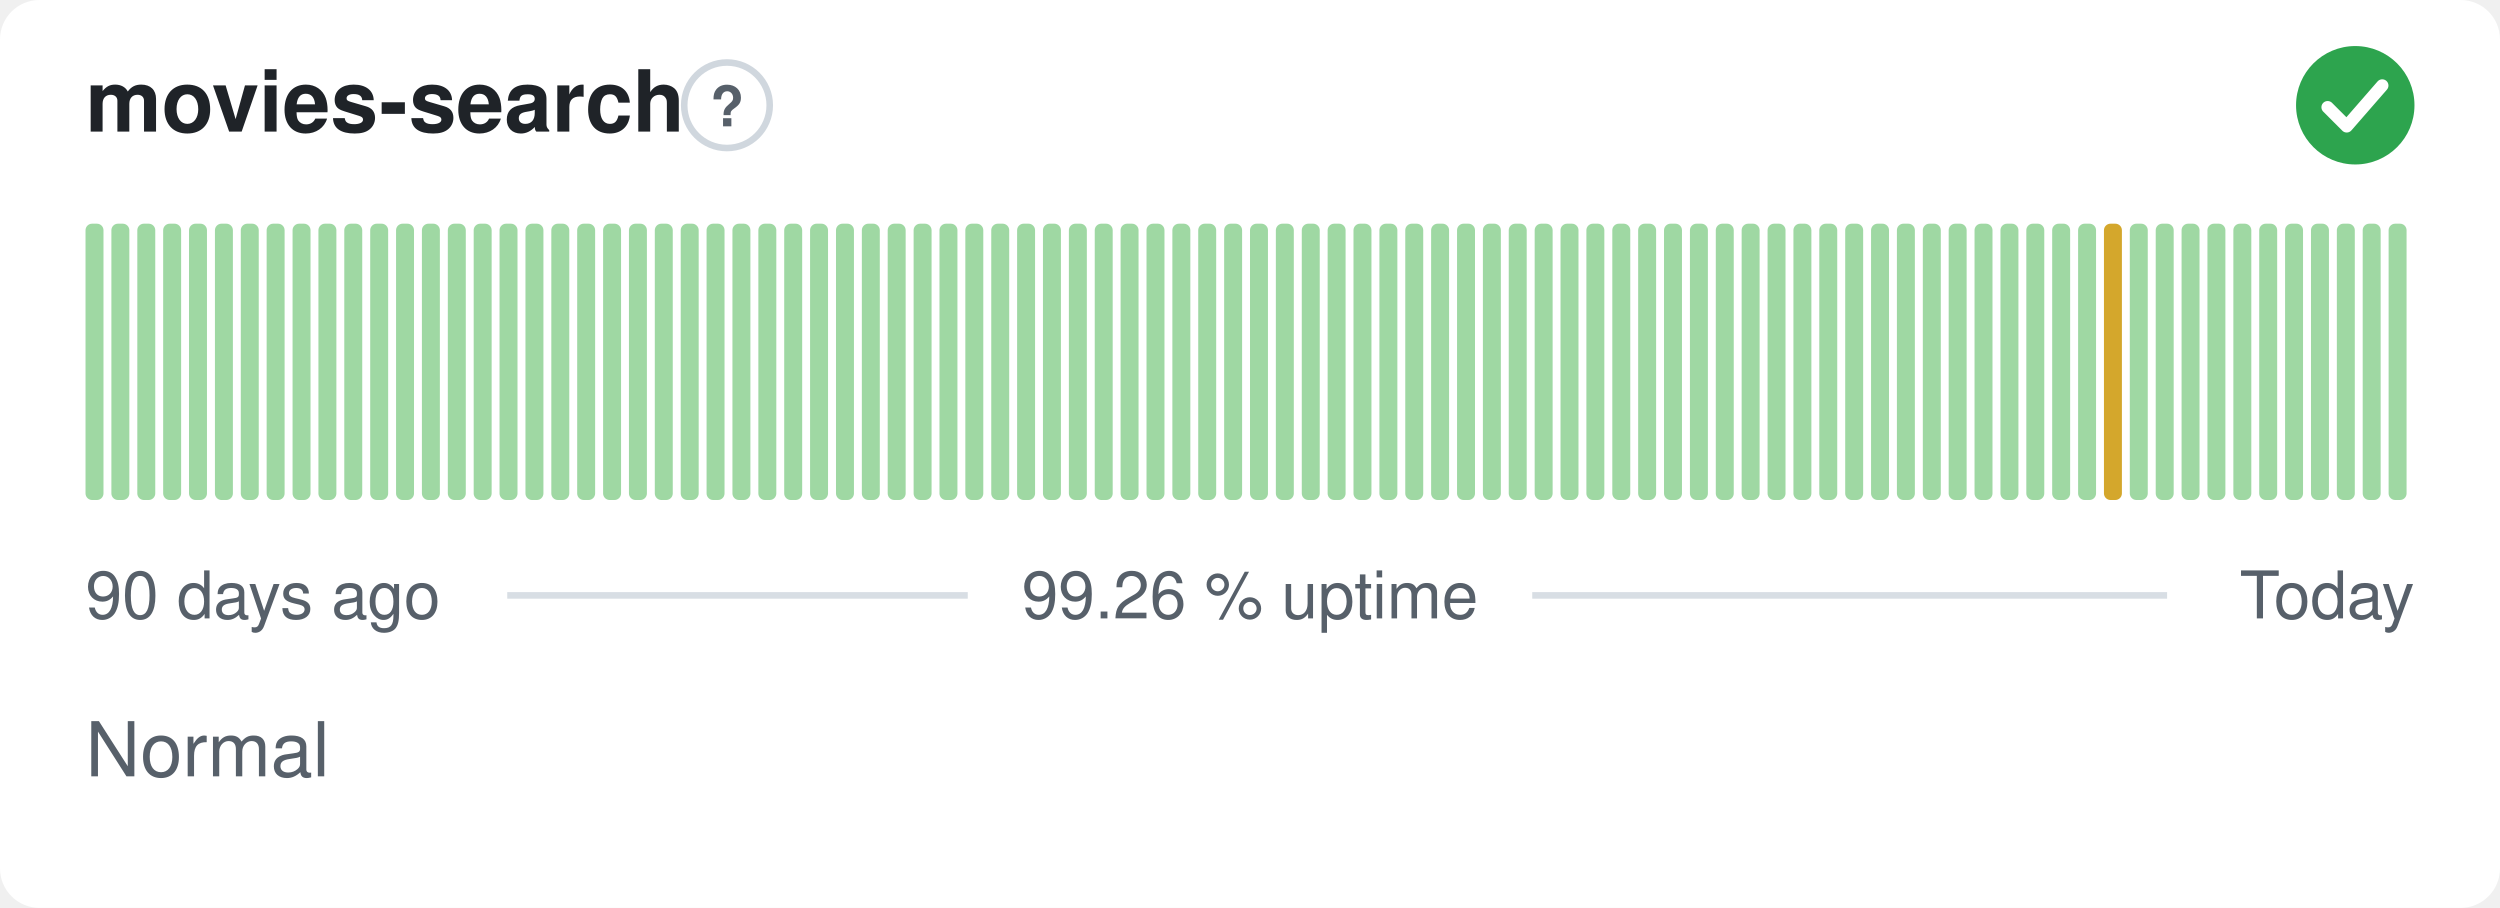
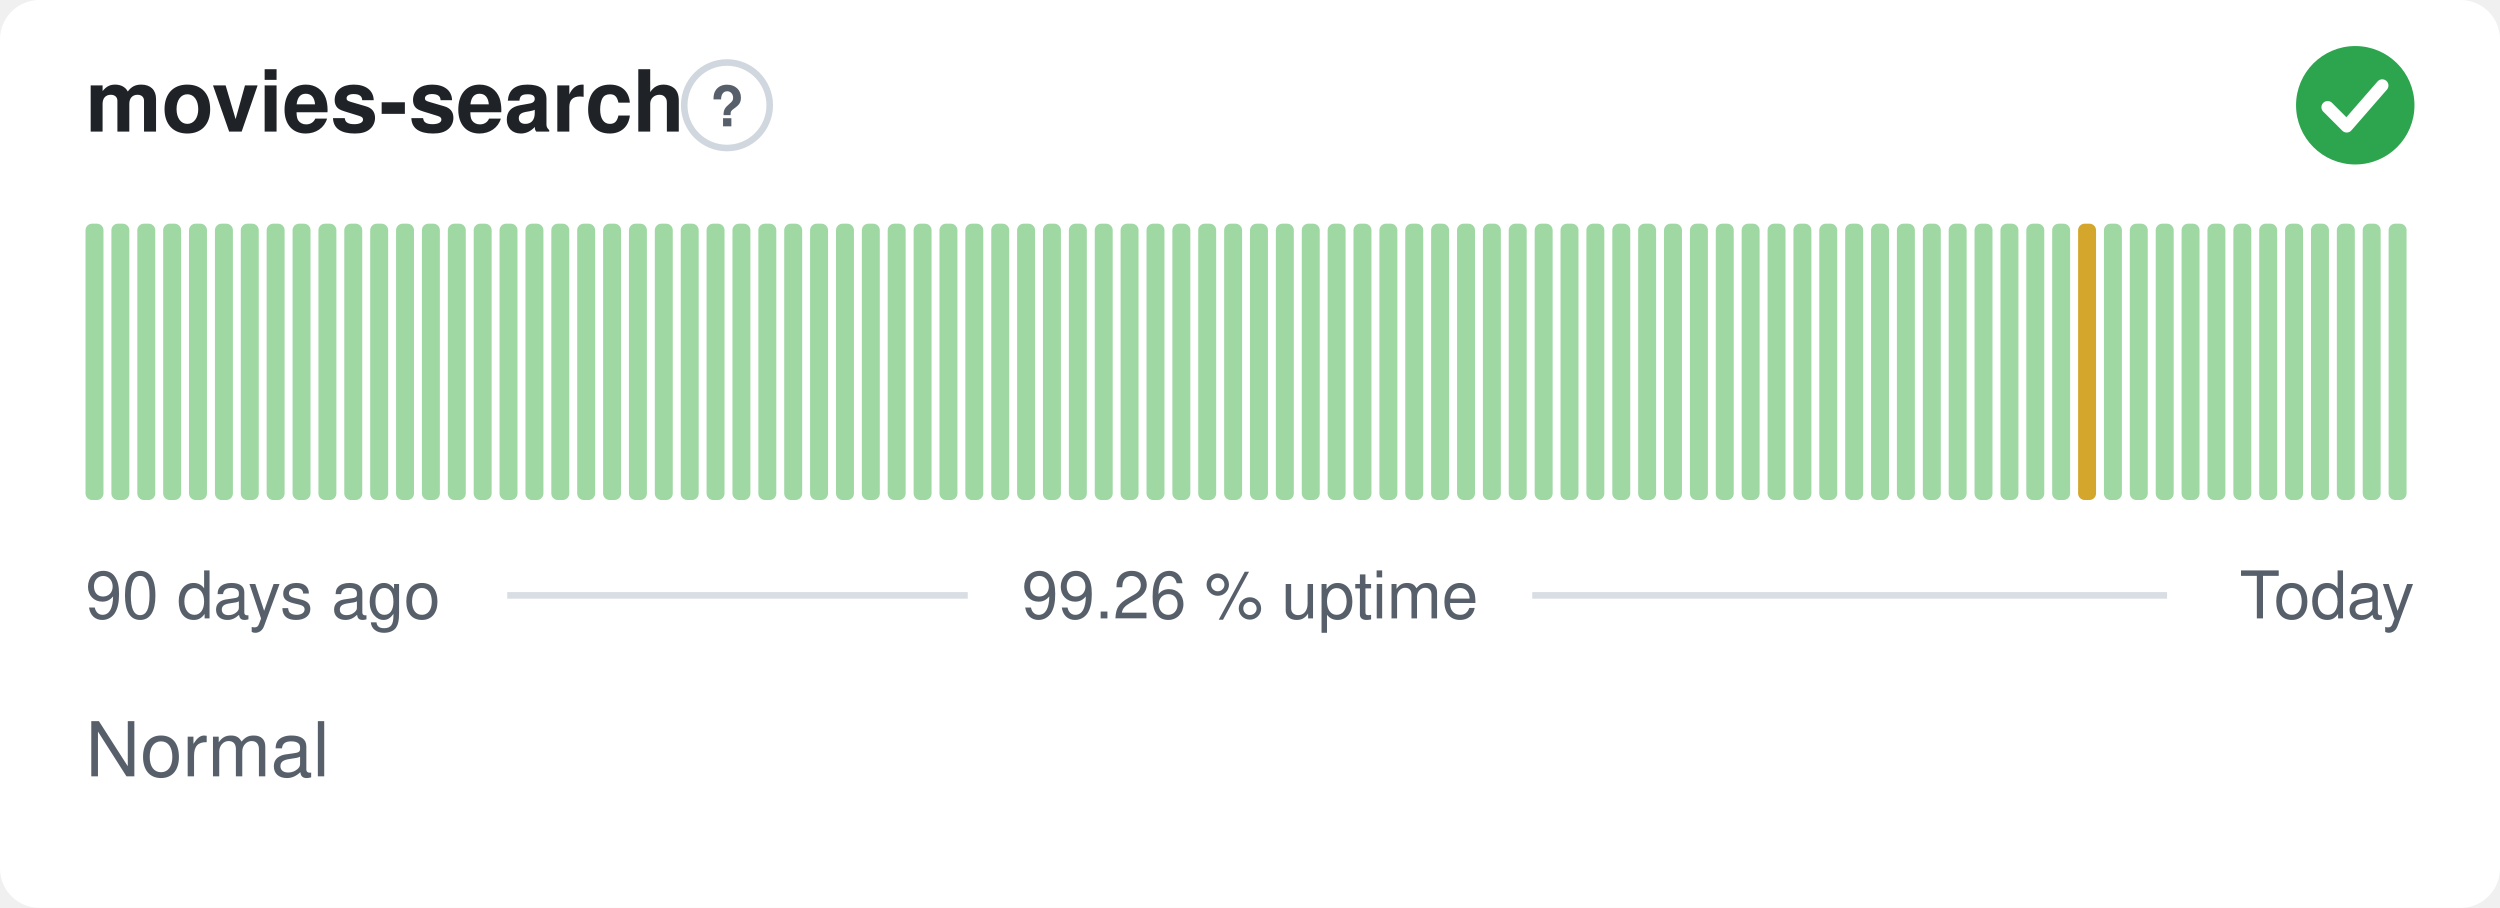
<svg xmlns="http://www.w3.org/2000/svg" width="380" height="138" viewBox="0 0 380 138" role="img" aria-label="movies-search: Normal, 99.26 % uptime over the last 90 days" font-family="-apple-system,BlinkMacSystemFont,'Segoe UI',Helvetica,Arial,sans-serif">
  <style>
    @media (prefers-color-scheme: dark) {
      .bg { fill: #0d1117 }
      .title { fill: #e6edf3 }
      .muted { fill: #8b949e }
      .hint { stroke: #30363d }
      .rule { stroke: #30363d }
      .nodata { fill: #21262d }
    }
  </style>
  <rect class="bg" width="380" height="138" rx="6" fill="#ffffff" />
  <text class="title" x="13" y="20" font-size="13" font-weight="600" fill="#1f2328">movies-search</text>
  <circle class="hint" cx="110.5" cy="16" r="6.5" fill="none" stroke="#d0d7de" stroke-width="1" />
  <text class="muted" x="110.5" y="19.2" text-anchor="middle" font-size="8.5" font-weight="700" fill="#57606a">?</text>
  <circle cx="358" cy="16" r="9" fill="#2da44e" />
  <path d="M353.80 16.30l2.90 2.90 5.40 -6.20" fill="none" stroke="#fff" stroke-width="1.89" stroke-linecap="round" stroke-linejoin="round" />
  <rect x="13.00" y="34.00" width="2.73" height="42.00" rx="1" fill="#9fd8a3" />
  <rect x="16.93" y="34.00" width="2.73" height="42.00" rx="1" fill="#9fd8a3" />
  <rect x="20.87" y="34.00" width="2.73" height="42.00" rx="1" fill="#9fd8a3" />
  <rect x="24.80" y="34.00" width="2.73" height="42.00" rx="1" fill="#9fd8a3" />
  <rect x="28.73" y="34.00" width="2.73" height="42.00" rx="1" fill="#9fd8a3" />
  <rect x="32.67" y="34.00" width="2.73" height="42.00" rx="1" fill="#9fd8a3" />
  <rect x="36.60" y="34.00" width="2.73" height="42.00" rx="1" fill="#9fd8a3" />
  <rect x="40.53" y="34.00" width="2.73" height="42.00" rx="1" fill="#9fd8a3" />
  <rect x="44.47" y="34.00" width="2.73" height="42.00" rx="1" fill="#9fd8a3" />
  <rect x="48.40" y="34.00" width="2.73" height="42.00" rx="1" fill="#9fd8a3" />
  <rect x="52.33" y="34.00" width="2.73" height="42.00" rx="1" fill="#9fd8a3" />
  <rect x="56.27" y="34.00" width="2.73" height="42.00" rx="1" fill="#9fd8a3" />
  <rect x="60.20" y="34.00" width="2.73" height="42.00" rx="1" fill="#9fd8a3" />
  <rect x="64.13" y="34.00" width="2.73" height="42.00" rx="1" fill="#9fd8a3" />
  <rect x="68.07" y="34.00" width="2.73" height="42.00" rx="1" fill="#9fd8a3" />
  <rect x="72.00" y="34.00" width="2.73" height="42.00" rx="1" fill="#9fd8a3" />
  <rect x="75.93" y="34.00" width="2.73" height="42.00" rx="1" fill="#9fd8a3" />
  <rect x="79.87" y="34.00" width="2.73" height="42.00" rx="1" fill="#9fd8a3" />
  <rect x="83.80" y="34.00" width="2.73" height="42.00" rx="1" fill="#9fd8a3" />
  <rect x="87.73" y="34.00" width="2.73" height="42.00" rx="1" fill="#9fd8a3" />
  <rect x="91.67" y="34.00" width="2.73" height="42.00" rx="1" fill="#9fd8a3" />
  <rect x="95.60" y="34.00" width="2.73" height="42.00" rx="1" fill="#9fd8a3" />
  <rect x="99.53" y="34.00" width="2.73" height="42.00" rx="1" fill="#9fd8a3" />
  <rect x="103.47" y="34.00" width="2.73" height="42.00" rx="1" fill="#9fd8a3" />
  <rect x="107.40" y="34.00" width="2.73" height="42.00" rx="1" fill="#9fd8a3" />
  <rect x="111.33" y="34.00" width="2.73" height="42.00" rx="1" fill="#9fd8a3" />
  <rect x="115.27" y="34.00" width="2.73" height="42.00" rx="1" fill="#9fd8a3" />
  <rect x="119.20" y="34.00" width="2.73" height="42.00" rx="1" fill="#9fd8a3" />
  <rect x="123.13" y="34.00" width="2.73" height="42.00" rx="1" fill="#9fd8a3" />
  <rect x="127.07" y="34.00" width="2.73" height="42.00" rx="1" fill="#9fd8a3" />
  <rect x="131.00" y="34.00" width="2.73" height="42.00" rx="1" fill="#9fd8a3" />
  <rect x="134.93" y="34.00" width="2.73" height="42.00" rx="1" fill="#9fd8a3" />
  <rect x="138.87" y="34.00" width="2.73" height="42.00" rx="1" fill="#9fd8a3" />
  <rect x="142.80" y="34.00" width="2.73" height="42.00" rx="1" fill="#9fd8a3" />
  <rect x="146.73" y="34.00" width="2.73" height="42.00" rx="1" fill="#9fd8a3" />
  <rect x="150.67" y="34.00" width="2.73" height="42.00" rx="1" fill="#9fd8a3" />
  <rect x="154.60" y="34.00" width="2.73" height="42.00" rx="1" fill="#9fd8a3" />
  <rect x="158.53" y="34.00" width="2.73" height="42.00" rx="1" fill="#9fd8a3" />
  <rect x="162.47" y="34.00" width="2.73" height="42.00" rx="1" fill="#9fd8a3" />
  <rect x="166.40" y="34.00" width="2.73" height="42.00" rx="1" fill="#9fd8a3" />
  <rect x="170.33" y="34.00" width="2.73" height="42.00" rx="1" fill="#9fd8a3" />
  <rect x="174.27" y="34.00" width="2.73" height="42.00" rx="1" fill="#9fd8a3" />
  <rect x="178.20" y="34.00" width="2.73" height="42.00" rx="1" fill="#9fd8a3" />
  <rect x="182.13" y="34.00" width="2.73" height="42.00" rx="1" fill="#9fd8a3" />
  <rect x="186.07" y="34.00" width="2.73" height="42.00" rx="1" fill="#9fd8a3" />
  <rect x="190.00" y="34.00" width="2.73" height="42.00" rx="1" fill="#9fd8a3" />
  <rect x="193.93" y="34.00" width="2.73" height="42.00" rx="1" fill="#9fd8a3" />
  <rect x="197.87" y="34.00" width="2.73" height="42.00" rx="1" fill="#9fd8a3" />
  <rect x="201.80" y="34.00" width="2.73" height="42.00" rx="1" fill="#9fd8a3" />
  <rect x="205.73" y="34.00" width="2.73" height="42.00" rx="1" fill="#9fd8a3" />
  <rect x="209.67" y="34.00" width="2.73" height="42.00" rx="1" fill="#9fd8a3" />
  <rect x="213.60" y="34.00" width="2.73" height="42.00" rx="1" fill="#9fd8a3" />
  <rect x="217.53" y="34.00" width="2.73" height="42.00" rx="1" fill="#9fd8a3" />
  <rect x="221.47" y="34.00" width="2.73" height="42.00" rx="1" fill="#9fd8a3" />
  <rect x="225.40" y="34.00" width="2.73" height="42.00" rx="1" fill="#9fd8a3" />
  <rect x="229.33" y="34.00" width="2.73" height="42.00" rx="1" fill="#9fd8a3" />
  <rect x="233.27" y="34.00" width="2.73" height="42.00" rx="1" fill="#9fd8a3" />
  <rect x="237.20" y="34.00" width="2.73" height="42.00" rx="1" fill="#9fd8a3" />
  <rect x="241.13" y="34.00" width="2.73" height="42.00" rx="1" fill="#9fd8a3" />
  <rect x="245.07" y="34.00" width="2.73" height="42.00" rx="1" fill="#9fd8a3" />
  <rect x="249.00" y="34.00" width="2.73" height="42.00" rx="1" fill="#9fd8a3" />
  <rect x="252.93" y="34.00" width="2.73" height="42.00" rx="1" fill="#9fd8a3" />
  <rect x="256.87" y="34.00" width="2.73" height="42.00" rx="1" fill="#9fd8a3" />
  <rect x="260.80" y="34.00" width="2.73" height="42.00" rx="1" fill="#9fd8a3" />
  <rect x="264.73" y="34.00" width="2.73" height="42.00" rx="1" fill="#9fd8a3" />
  <rect x="268.67" y="34.00" width="2.73" height="42.00" rx="1" fill="#9fd8a3" />
  <rect x="272.60" y="34.00" width="2.73" height="42.00" rx="1" fill="#9fd8a3" />
  <rect x="276.53" y="34.00" width="2.73" height="42.00" rx="1" fill="#9fd8a3" />
  <rect x="280.47" y="34.00" width="2.73" height="42.00" rx="1" fill="#9fd8a3" />
  <rect x="284.40" y="34.00" width="2.73" height="42.00" rx="1" fill="#9fd8a3" />
  <rect x="288.33" y="34.00" width="2.73" height="42.00" rx="1" fill="#9fd8a3" />
  <rect x="292.27" y="34.00" width="2.73" height="42.00" rx="1" fill="#9fd8a3" />
  <rect x="296.20" y="34.00" width="2.73" height="42.00" rx="1" fill="#9fd8a3" />
  <rect x="300.13" y="34.00" width="2.73" height="42.00" rx="1" fill="#9fd8a3" />
  <rect x="304.07" y="34.00" width="2.73" height="42.00" rx="1" fill="#9fd8a3" />
  <rect x="308.00" y="34.00" width="2.73" height="42.00" rx="1" fill="#9fd8a3" />
  <rect x="311.93" y="34.00" width="2.73" height="42.00" rx="1" fill="#9fd8a3" />
-   <rect x="315.87" y="34.00" width="2.73" height="42.00" rx="1" fill="#9fd8a3" />
-   <rect x="319.80" y="34.00" width="2.73" height="42.00" rx="1" fill="#d4a72c" />
+   <rect x="315.87" y="34.00" width="2.73" height="42.00" rx="1" fill="#d4a72c" />
+   <rect x="319.80" y="34.00" width="2.73" height="42.00" rx="1" fill="#9fd8a3" />
  <rect x="323.73" y="34.00" width="2.73" height="42.00" rx="1" fill="#9fd8a3" />
  <rect x="327.67" y="34.00" width="2.73" height="42.00" rx="1" fill="#9fd8a3" />
  <rect x="331.60" y="34.00" width="2.73" height="42.00" rx="1" fill="#9fd8a3" />
  <rect x="335.53" y="34.00" width="2.73" height="42.00" rx="1" fill="#9fd8a3" />
  <rect x="339.47" y="34.00" width="2.73" height="42.00" rx="1" fill="#9fd8a3" />
  <rect x="343.40" y="34.00" width="2.73" height="42.00" rx="1" fill="#9fd8a3" />
  <rect x="347.33" y="34.00" width="2.73" height="42.00" rx="1" fill="#9fd8a3" />
  <rect x="351.27" y="34.00" width="2.73" height="42.00" rx="1" fill="#9fd8a3" />
  <rect x="355.20" y="34.00" width="2.73" height="42.00" rx="1" fill="#9fd8a3" />
  <rect x="359.13" y="34.00" width="2.73" height="42.00" rx="1" fill="#9fd8a3" />
  <rect x="363.07" y="34.00" width="2.73" height="42.00" rx="1" fill="#9fd8a3" />
  <text class="muted" x="13" y="94" font-size="10" fill="#57606a">90 days ago</text>
  <text class="muted" x="190" y="94" text-anchor="middle" font-size="10" fill="#57606a">99.26 % uptime</text>
  <text class="muted" x="367" y="94" text-anchor="end" font-size="10" fill="#57606a">Today</text>
  <line class="rule" x1="77.1" y1="90.5" x2="147.1" y2="90.5" stroke="#d8dee4" stroke-width="1" />
  <line class="rule" x1="232.9" y1="90.5" x2="329.4" y2="90.5" stroke="#d8dee4" stroke-width="1" />
  <text class="muted" x="13" y="118" font-size="11.5" fill="#57606a">Normal</text>
</svg>
